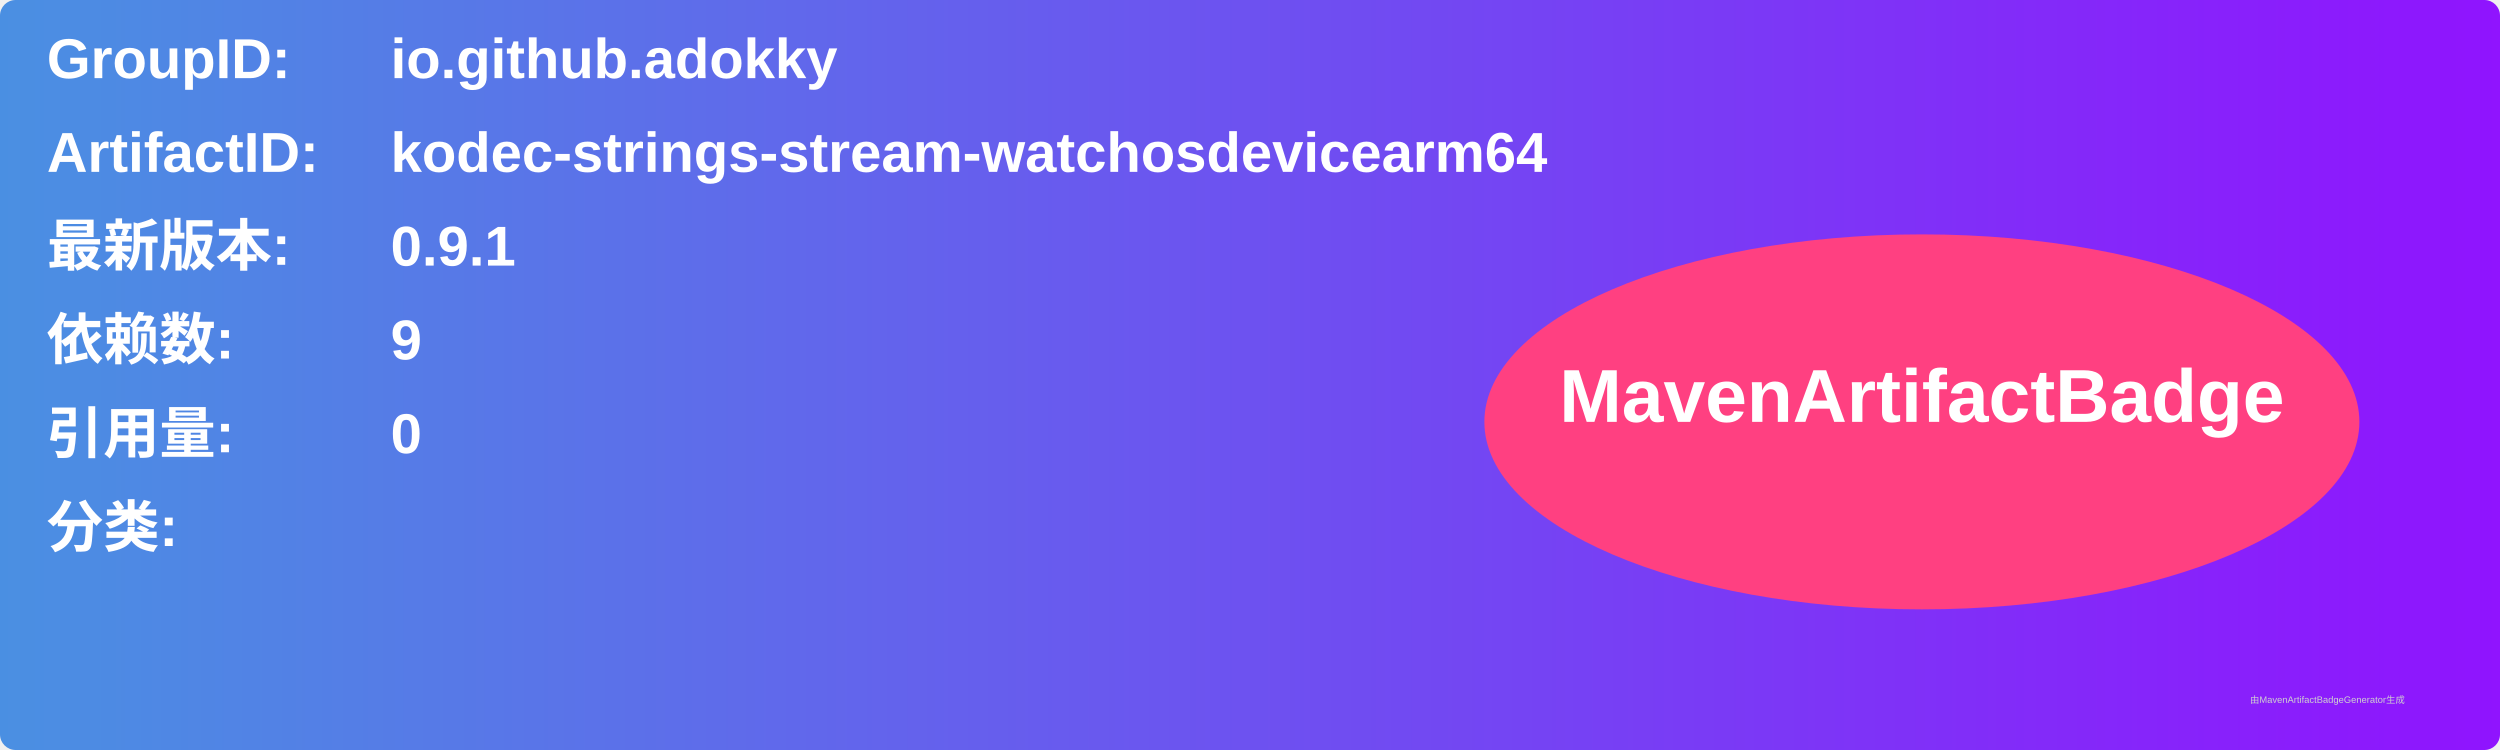
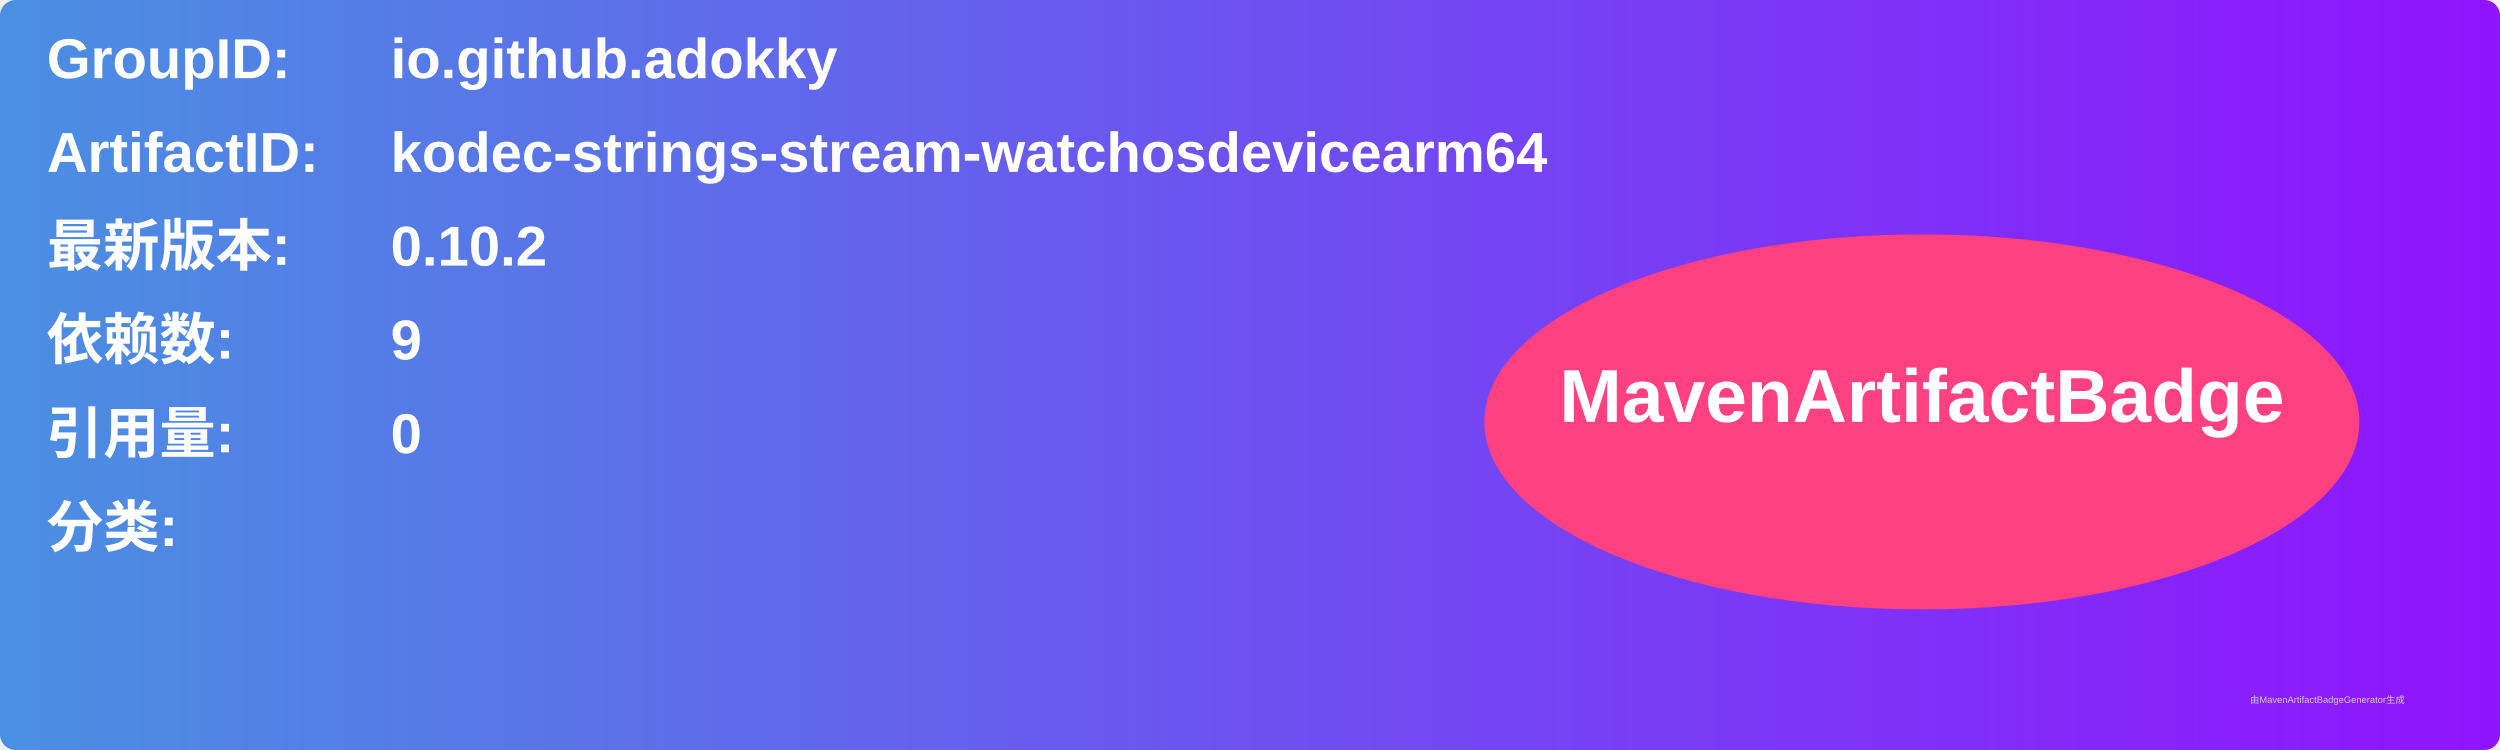
<svg xmlns="http://www.w3.org/2000/svg" width="800" height="240" viewBox="0 0 800 240">
  <linearGradient id="grad" x1="0%" y1="0%" x2="100%" y2="0%">
    <stop offset="0%" stop-color="#4a90e2" />
    <stop offset="100%" stop-color="#9013fe" />
  </linearGradient>
  <rect width="100%" height="100%" rx="5" ry="5" fill="url(#grad)" />
  <g transform="translate(15, 15)">
    <text x="0" y="10" font-family="Arial" font-size="18" fill="white" font-weight="bold" width="260">GroupID:</text>
    <text x="110" y="10" font-family="Arial" font-size="18" fill="white" font-weight="bold" width="460">io.github.adokky</text>
    <text x="0" y="40" font-family="Arial" font-size="18" fill="white" font-weight="bold" width="260">ArtifactID:</text>
    <text x="110" y="40" font-family="Arial" font-size="18" fill="white" font-weight="bold" width="460">kodec-strings-stream-watchosdevicearm64</text>
    <text x="0" y="70" font-family="Arial" font-size="18" fill="white" font-weight="bold">最新版本:</text>
    <text x="110" y="70" font-family="Arial" font-size="18" fill="white" font-weight="bold">
-       <tspan font-weight="bold">0.9.1</tspan>
+       <tspan font-weight="bold">0.10.2</tspan>
    </text>
    <text x="0" y="100" font-family="Arial" font-size="18" fill="white" font-weight="bold">依赖数: </text>
    <text x="110" y="100" font-family="Arial" font-size="18" fill="white">
      <tspan font-weight="bold">9</tspan>
    </text>
    <text x="0" y="130" font-family="Arial" font-size="18" fill="white" font-weight="bold">引用量: </text>
    <text x="110" y="130" font-family="Arial" font-size="18" fill="white">
      <tspan font-weight="bold">0</tspan>
    </text>
    <text x="0" y="160" font-family="Arial" font-size="18" fill="white" font-weight="bold">分类:</text>
    <text x="10" y="190" font-family="Arial" font-size="10" fill="white">
      <tspan font-weight="bold" />
    </text>
    <ellipse cx="600" cy="120" rx="140" ry="60" fill="#ff4081" />
    <text x="600" y="120" text-anchor="middle" font-family="Arial" font-size="24" fill="white" font-weight="bold">MavenArtifactBadge</text>
  </g>
  <text x="720" y="225" font-family="Arial" font-size="3" fill="#d0d0d0">由MavenArtifactBadgeGenerator生成</text>
</svg>
